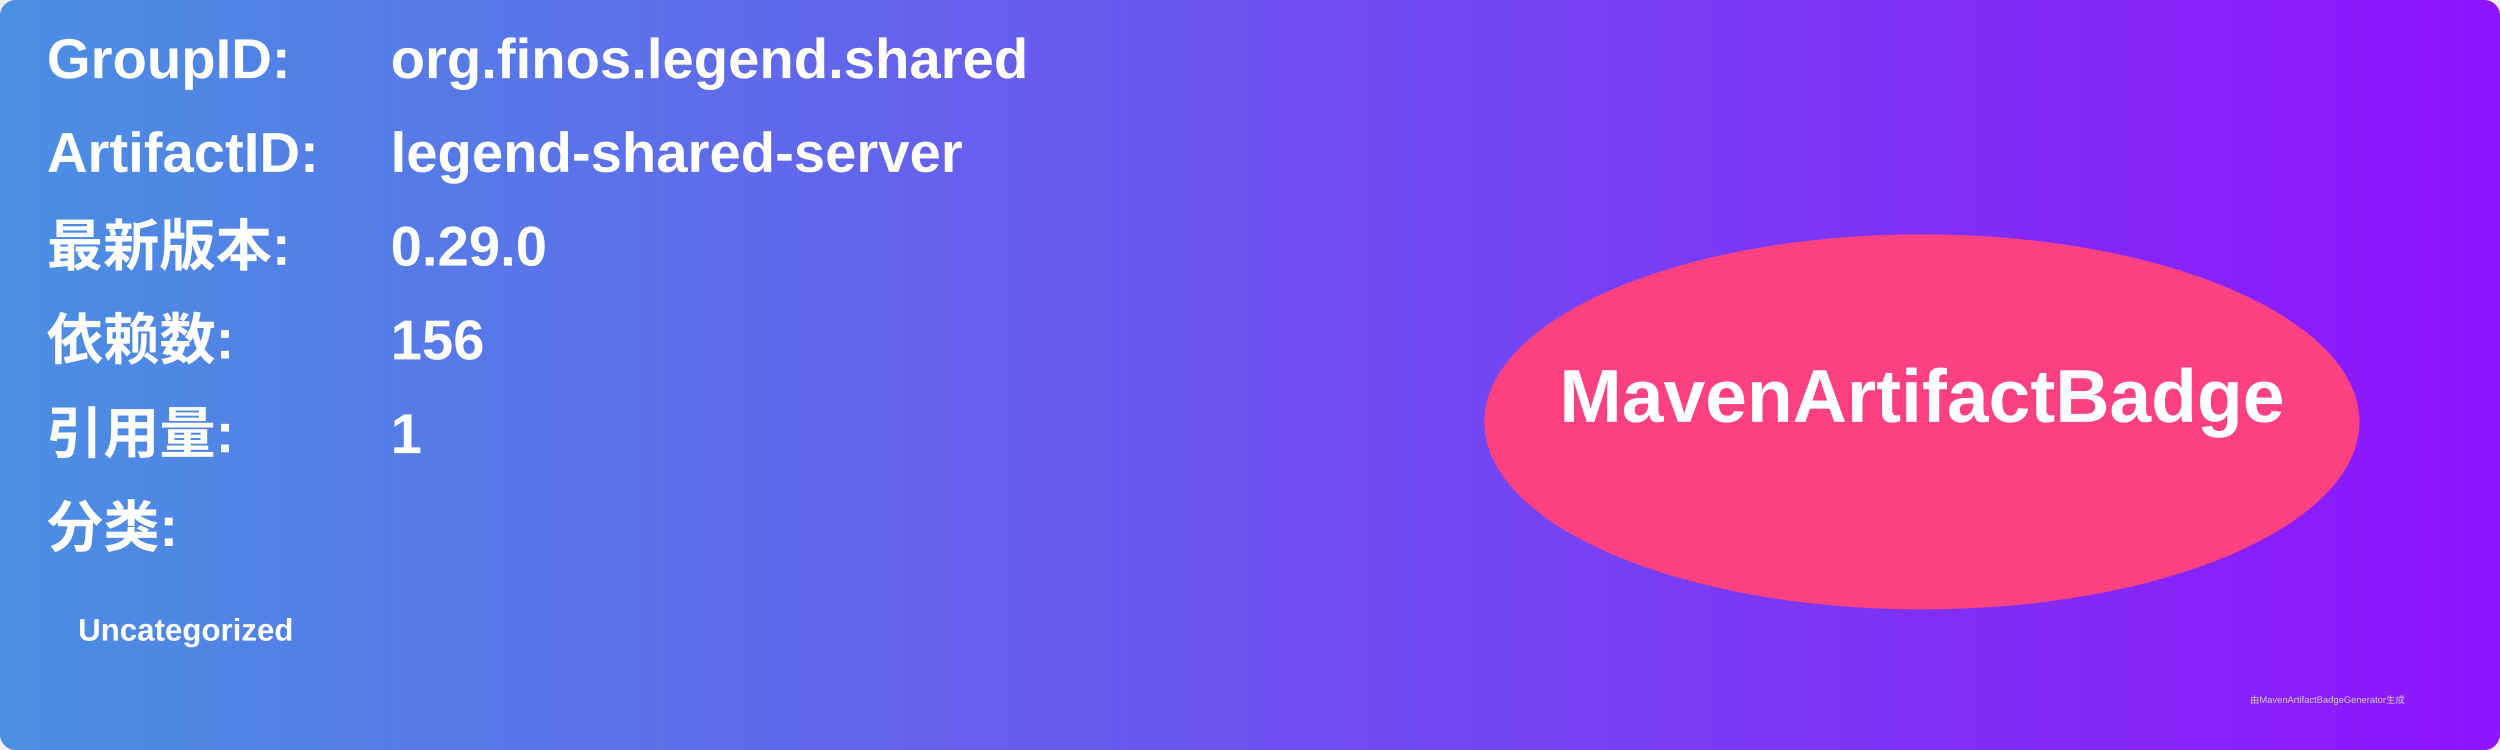
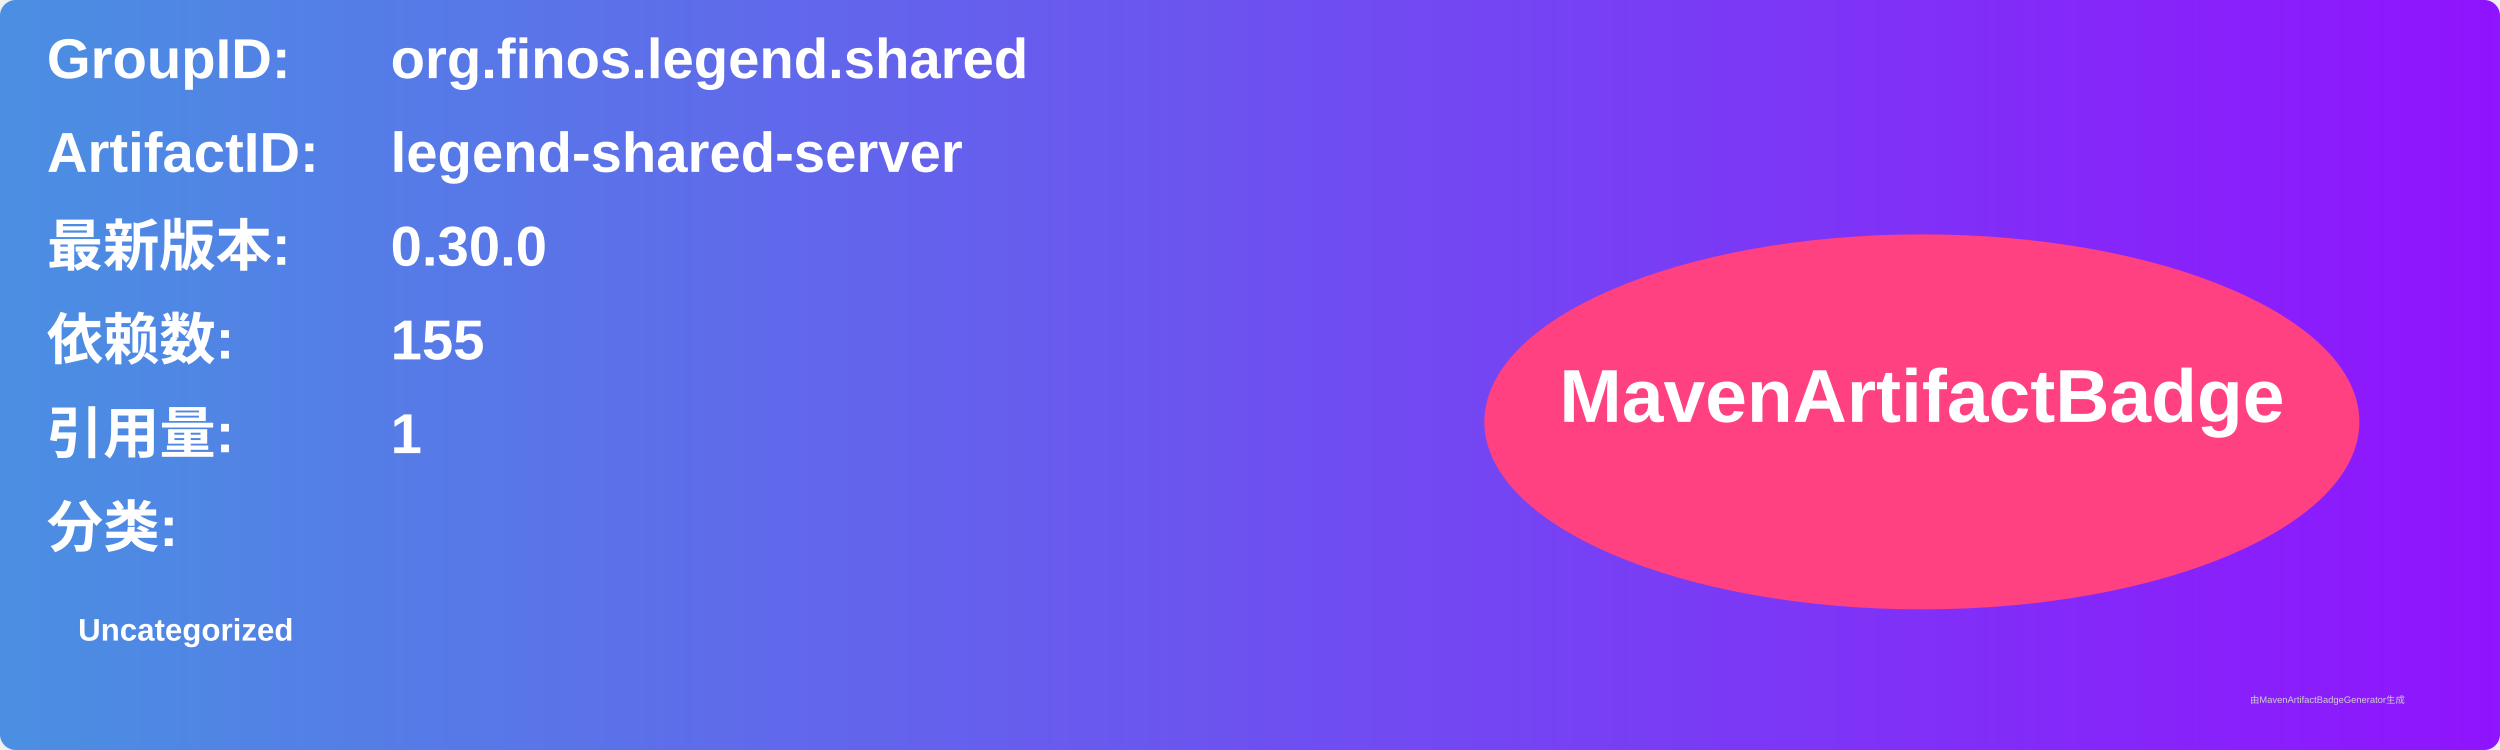
<svg xmlns="http://www.w3.org/2000/svg" width="800" height="240" viewBox="0 0 800 240">
  <linearGradient id="grad" x1="0%" y1="0%" x2="100%" y2="0%">
    <stop offset="0%" stop-color="#4a90e2" />
    <stop offset="100%" stop-color="#9013fe" />
  </linearGradient>
  <rect width="100%" height="100%" rx="5" ry="5" fill="url(#grad)" />
  <g transform="translate(15, 15)">
    <text x="0" y="10" font-family="Arial" font-size="18" fill="white" font-weight="bold" width="260">GroupID:</text>
    <text x="110" y="10" font-family="Arial" font-size="18" fill="white" font-weight="bold" width="460">org.finos.legend.shared</text>
    <text x="0" y="40" font-family="Arial" font-size="18" fill="white" font-weight="bold" width="260">ArtifactID:</text>
    <text x="110" y="40" font-family="Arial" font-size="18" fill="white" font-weight="bold" width="460">legend-shared-server</text>
    <text x="0" y="70" font-family="Arial" font-size="18" fill="white" font-weight="bold">最新版本:</text>
    <text x="110" y="70" font-family="Arial" font-size="18" fill="white" font-weight="bold">
-       <tspan font-weight="bold">0.29.0</tspan>
+       <tspan font-weight="bold">0.30.0</tspan>
    </text>
    <text x="0" y="100" font-family="Arial" font-size="18" fill="white" font-weight="bold">依赖数: </text>
    <text x="110" y="100" font-family="Arial" font-size="18" fill="white">
-       <tspan font-weight="bold">156</tspan>
+       <tspan font-weight="bold">155</tspan>
    </text>
    <text x="0" y="130" font-family="Arial" font-size="18" fill="white" font-weight="bold">引用量: </text>
    <text x="110" y="130" font-family="Arial" font-size="18" fill="white">
      <tspan font-weight="bold">1</tspan>
    </text>
    <text x="0" y="160" font-family="Arial" font-size="18" fill="white" font-weight="bold">分类:</text>
    <text x="10" y="190" font-family="Arial" font-size="10" fill="white">
      <tspan font-weight="bold">Uncategorized</tspan>
    </text>
    <ellipse cx="600" cy="120" rx="140" ry="60" fill="#ff4081" />
    <text x="600" y="120" text-anchor="middle" font-family="Arial" font-size="24" fill="white" font-weight="bold">MavenArtifactBadge</text>
  </g>
  <text x="720" y="225" font-family="Arial" font-size="3" fill="#d0d0d0">由MavenArtifactBadgeGenerator生成</text>
</svg>
